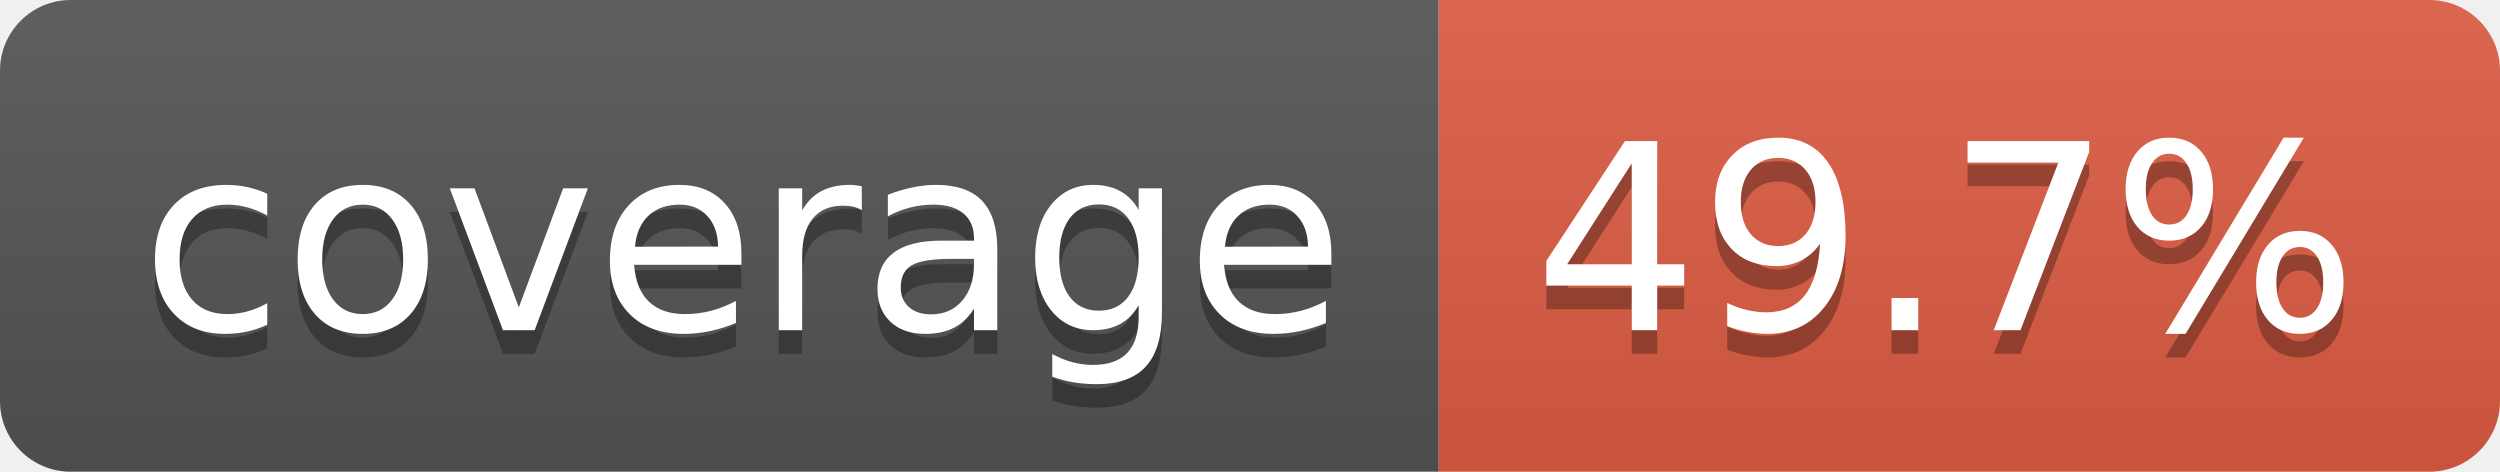
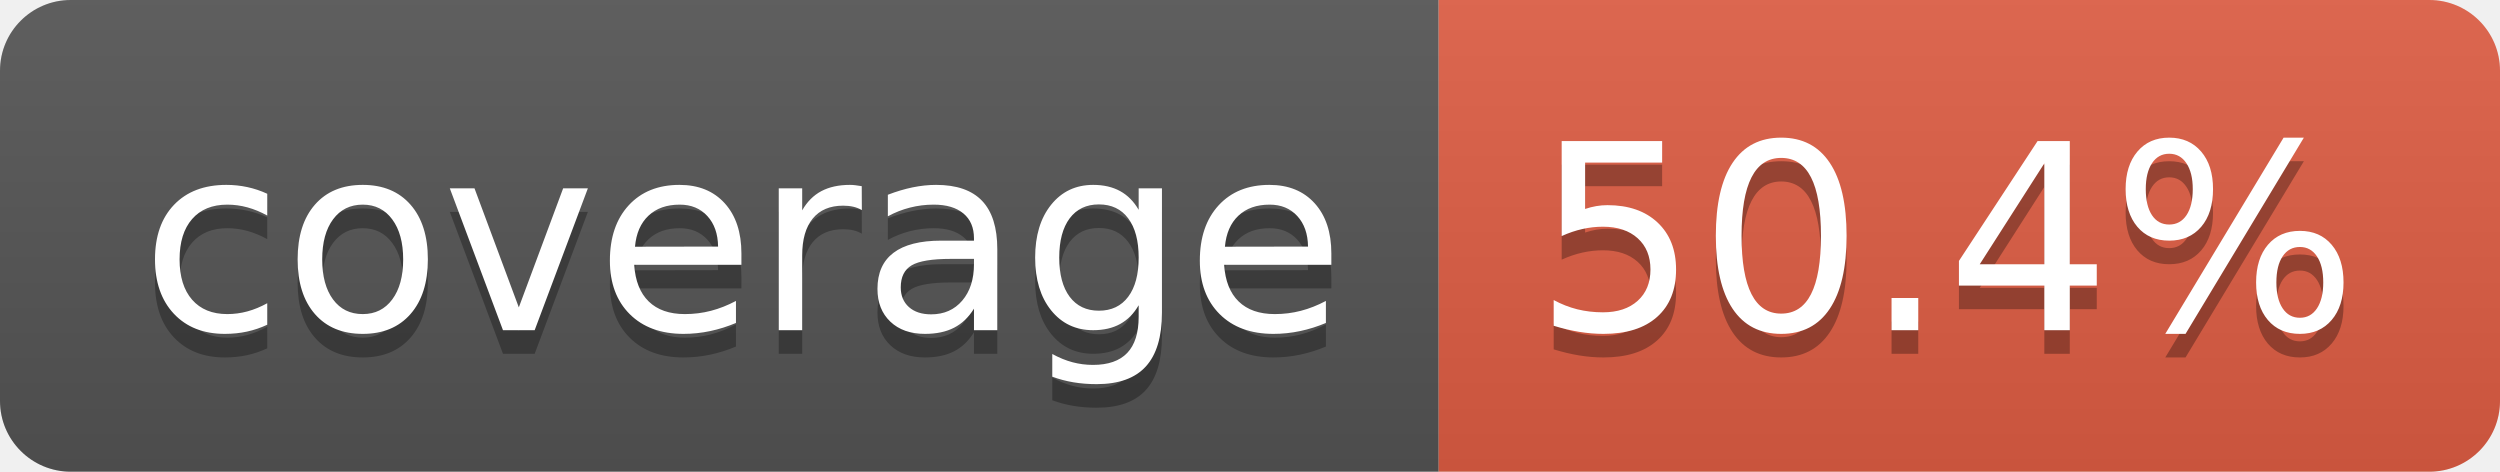
- <svg xmlns="http://www.w3.org/2000/svg" width="106" height="20" role="img" aria-label="coverage: 49.7%">
+ <svg xmlns="http://www.w3.org/2000/svg" width="106" height="20" role="img" aria-label="coverage: 50.4%">
  <linearGradient id="s" x2="0" y2="100%">
    <stop offset="0" stop-color="#bbb" stop-opacity=".1" />
    <stop offset="1" stop-opacity=".1" />
  </linearGradient>
  <clipPath id="r">
    <rect width="106" height="20" rx="3" fill="#fff" />
  </clipPath>
  <g clip-path="url(#r)">
    <rect width="61" height="20" fill="#555" />
    <rect x="61" width="45" height="20" fill="#e05d44" />
    <rect width="106" height="20" fill="url(#s)" />
  </g>
  <g fill="#fff" text-anchor="middle" font-family="Verdana,Geneva,DejaVu Sans,sans-serif" text-rendering="geometricPrecision" font-size="110">
    <text aria-hidden="true" x="315" y="150" fill="#010101" fill-opacity=".3" transform="scale(.1)" textLength="510">coverage</text>
    <text x="315" y="140" transform="scale(.1)" fill="#fff" textLength="510">coverage</text>
-     <text aria-hidden="true" x="825" y="150" fill="#010101" fill-opacity=".3" transform="scale(.1)" textLength="350">49.7%</text>
-     <text x="825" y="140" transform="scale(.1)" fill="#fff" textLength="350">49.7%</text>
+     <text aria-hidden="true" x="825" y="150" fill="#010101" fill-opacity=".3" transform="scale(.1)" textLength="350">50.4%</text>
+     <text x="825" y="140" transform="scale(.1)" fill="#fff" textLength="350">50.4%</text>
  </g>
</svg>
